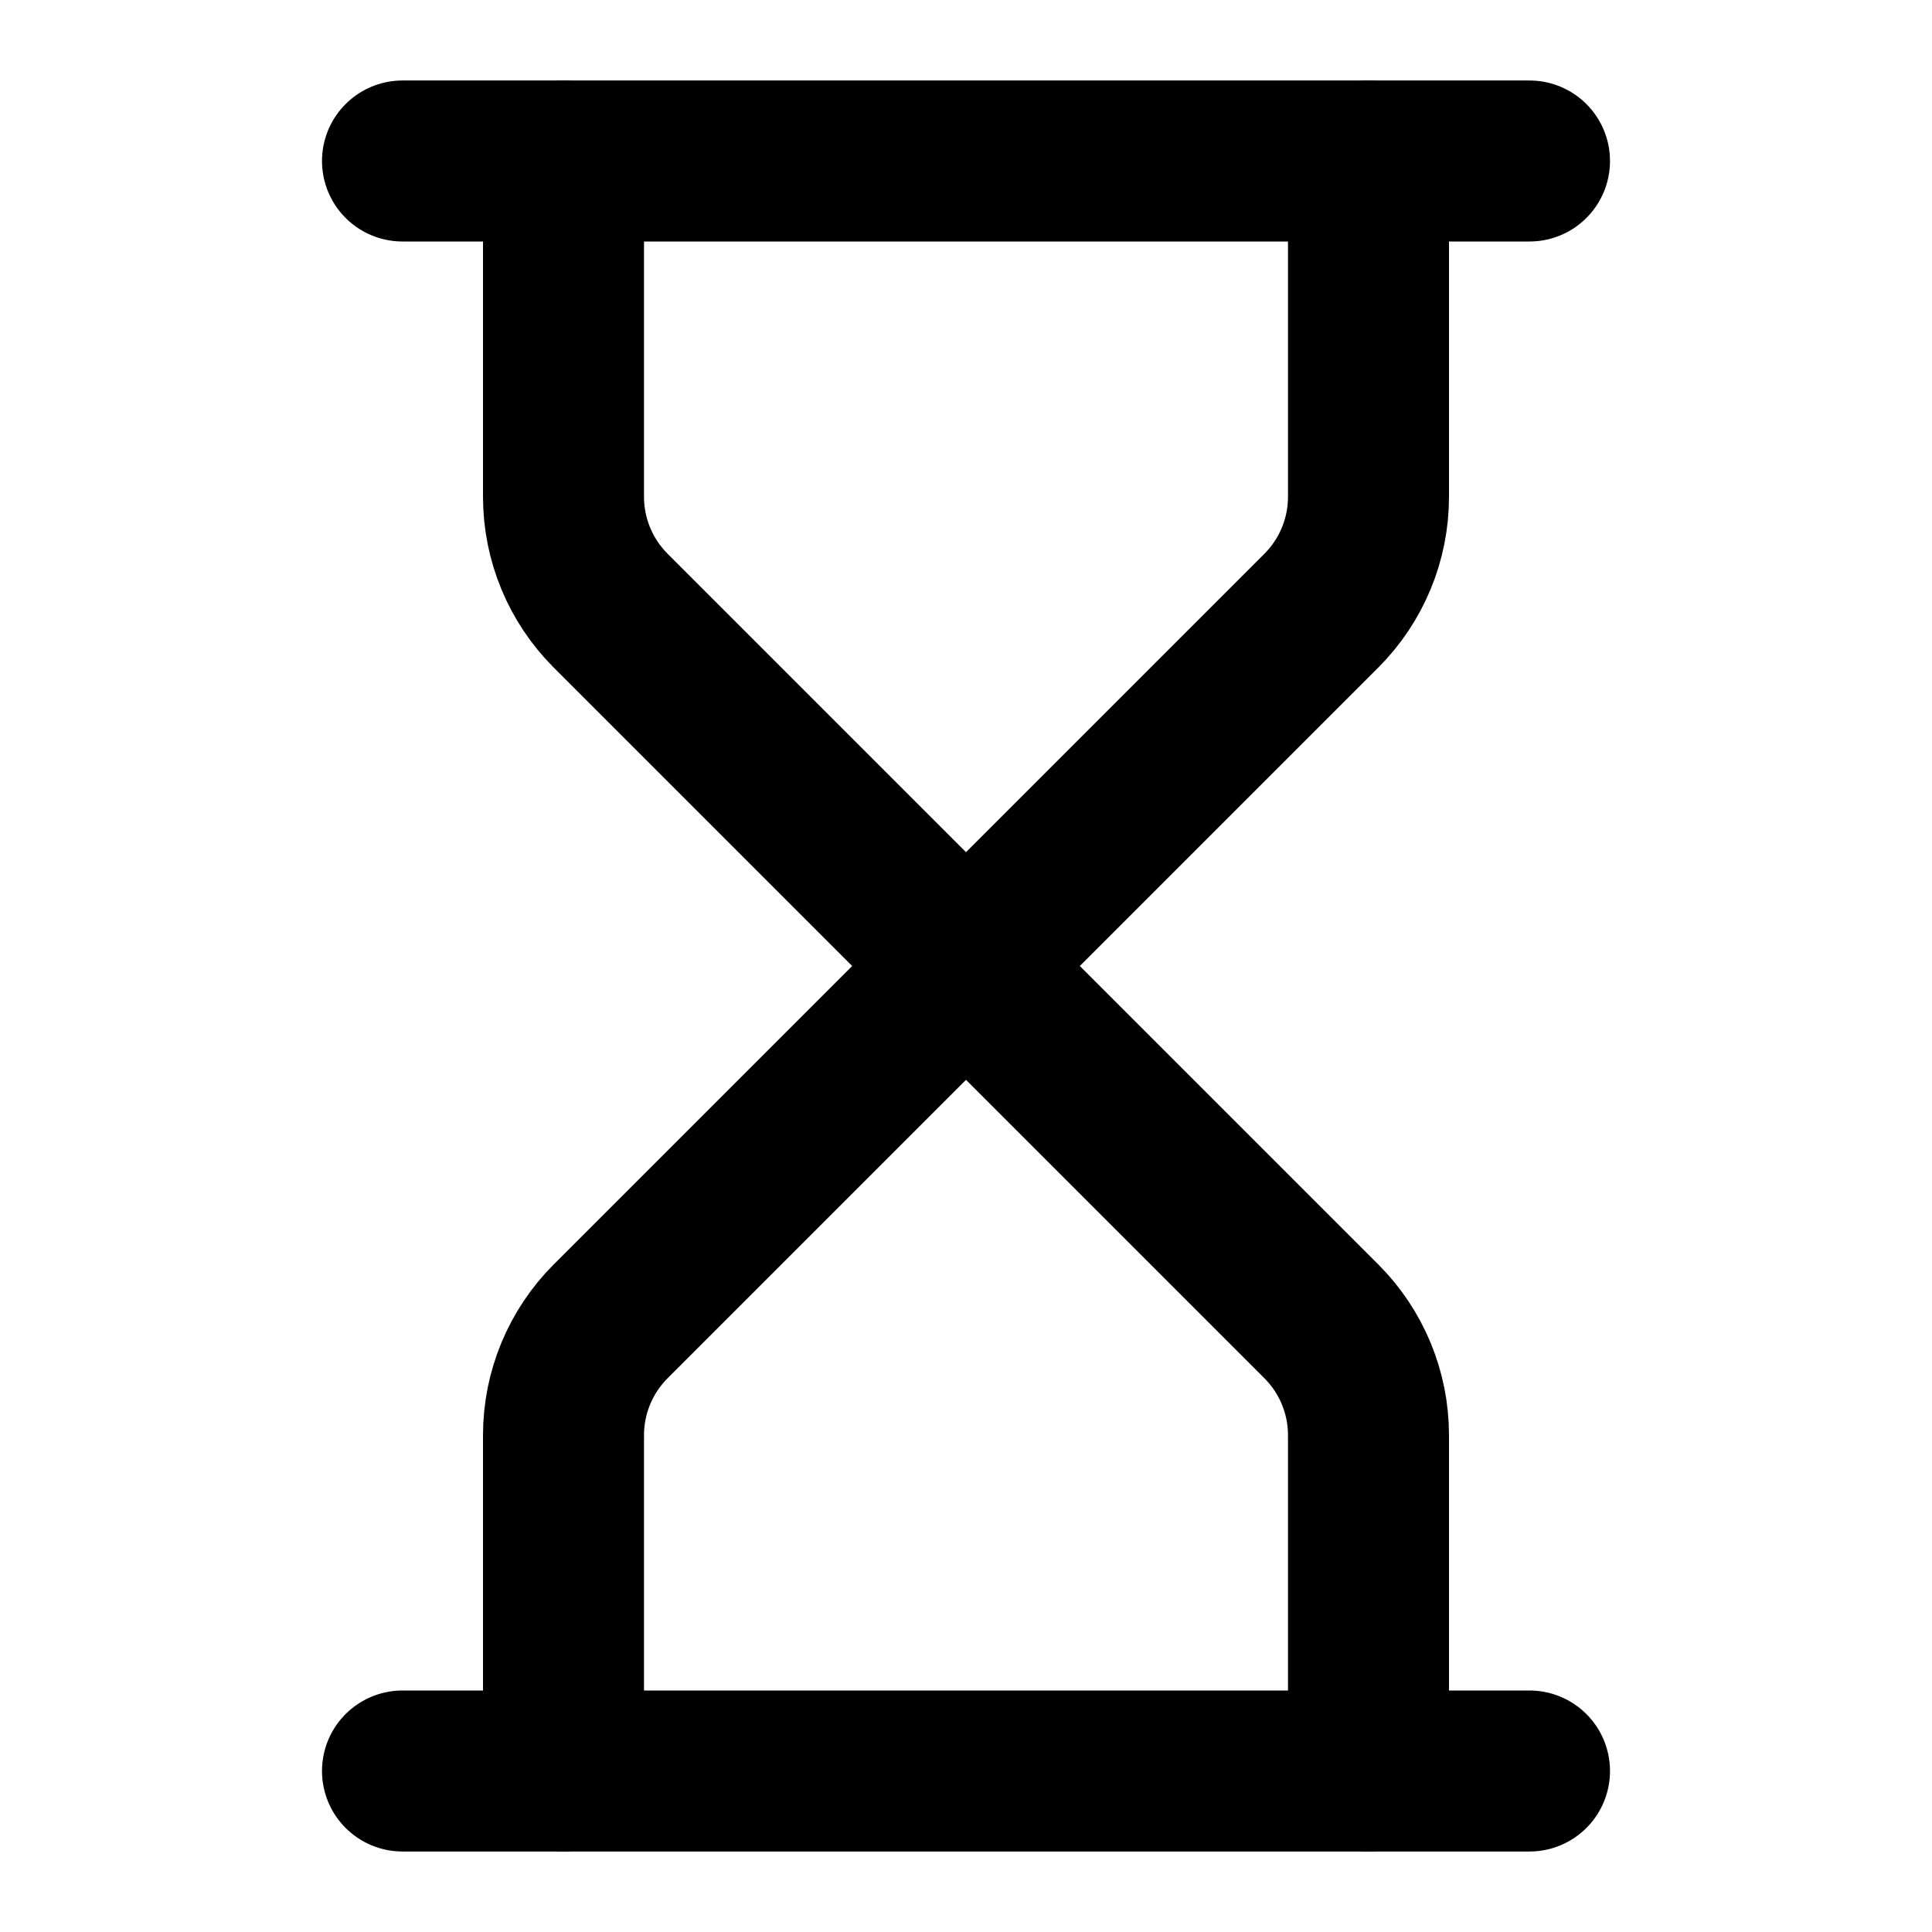
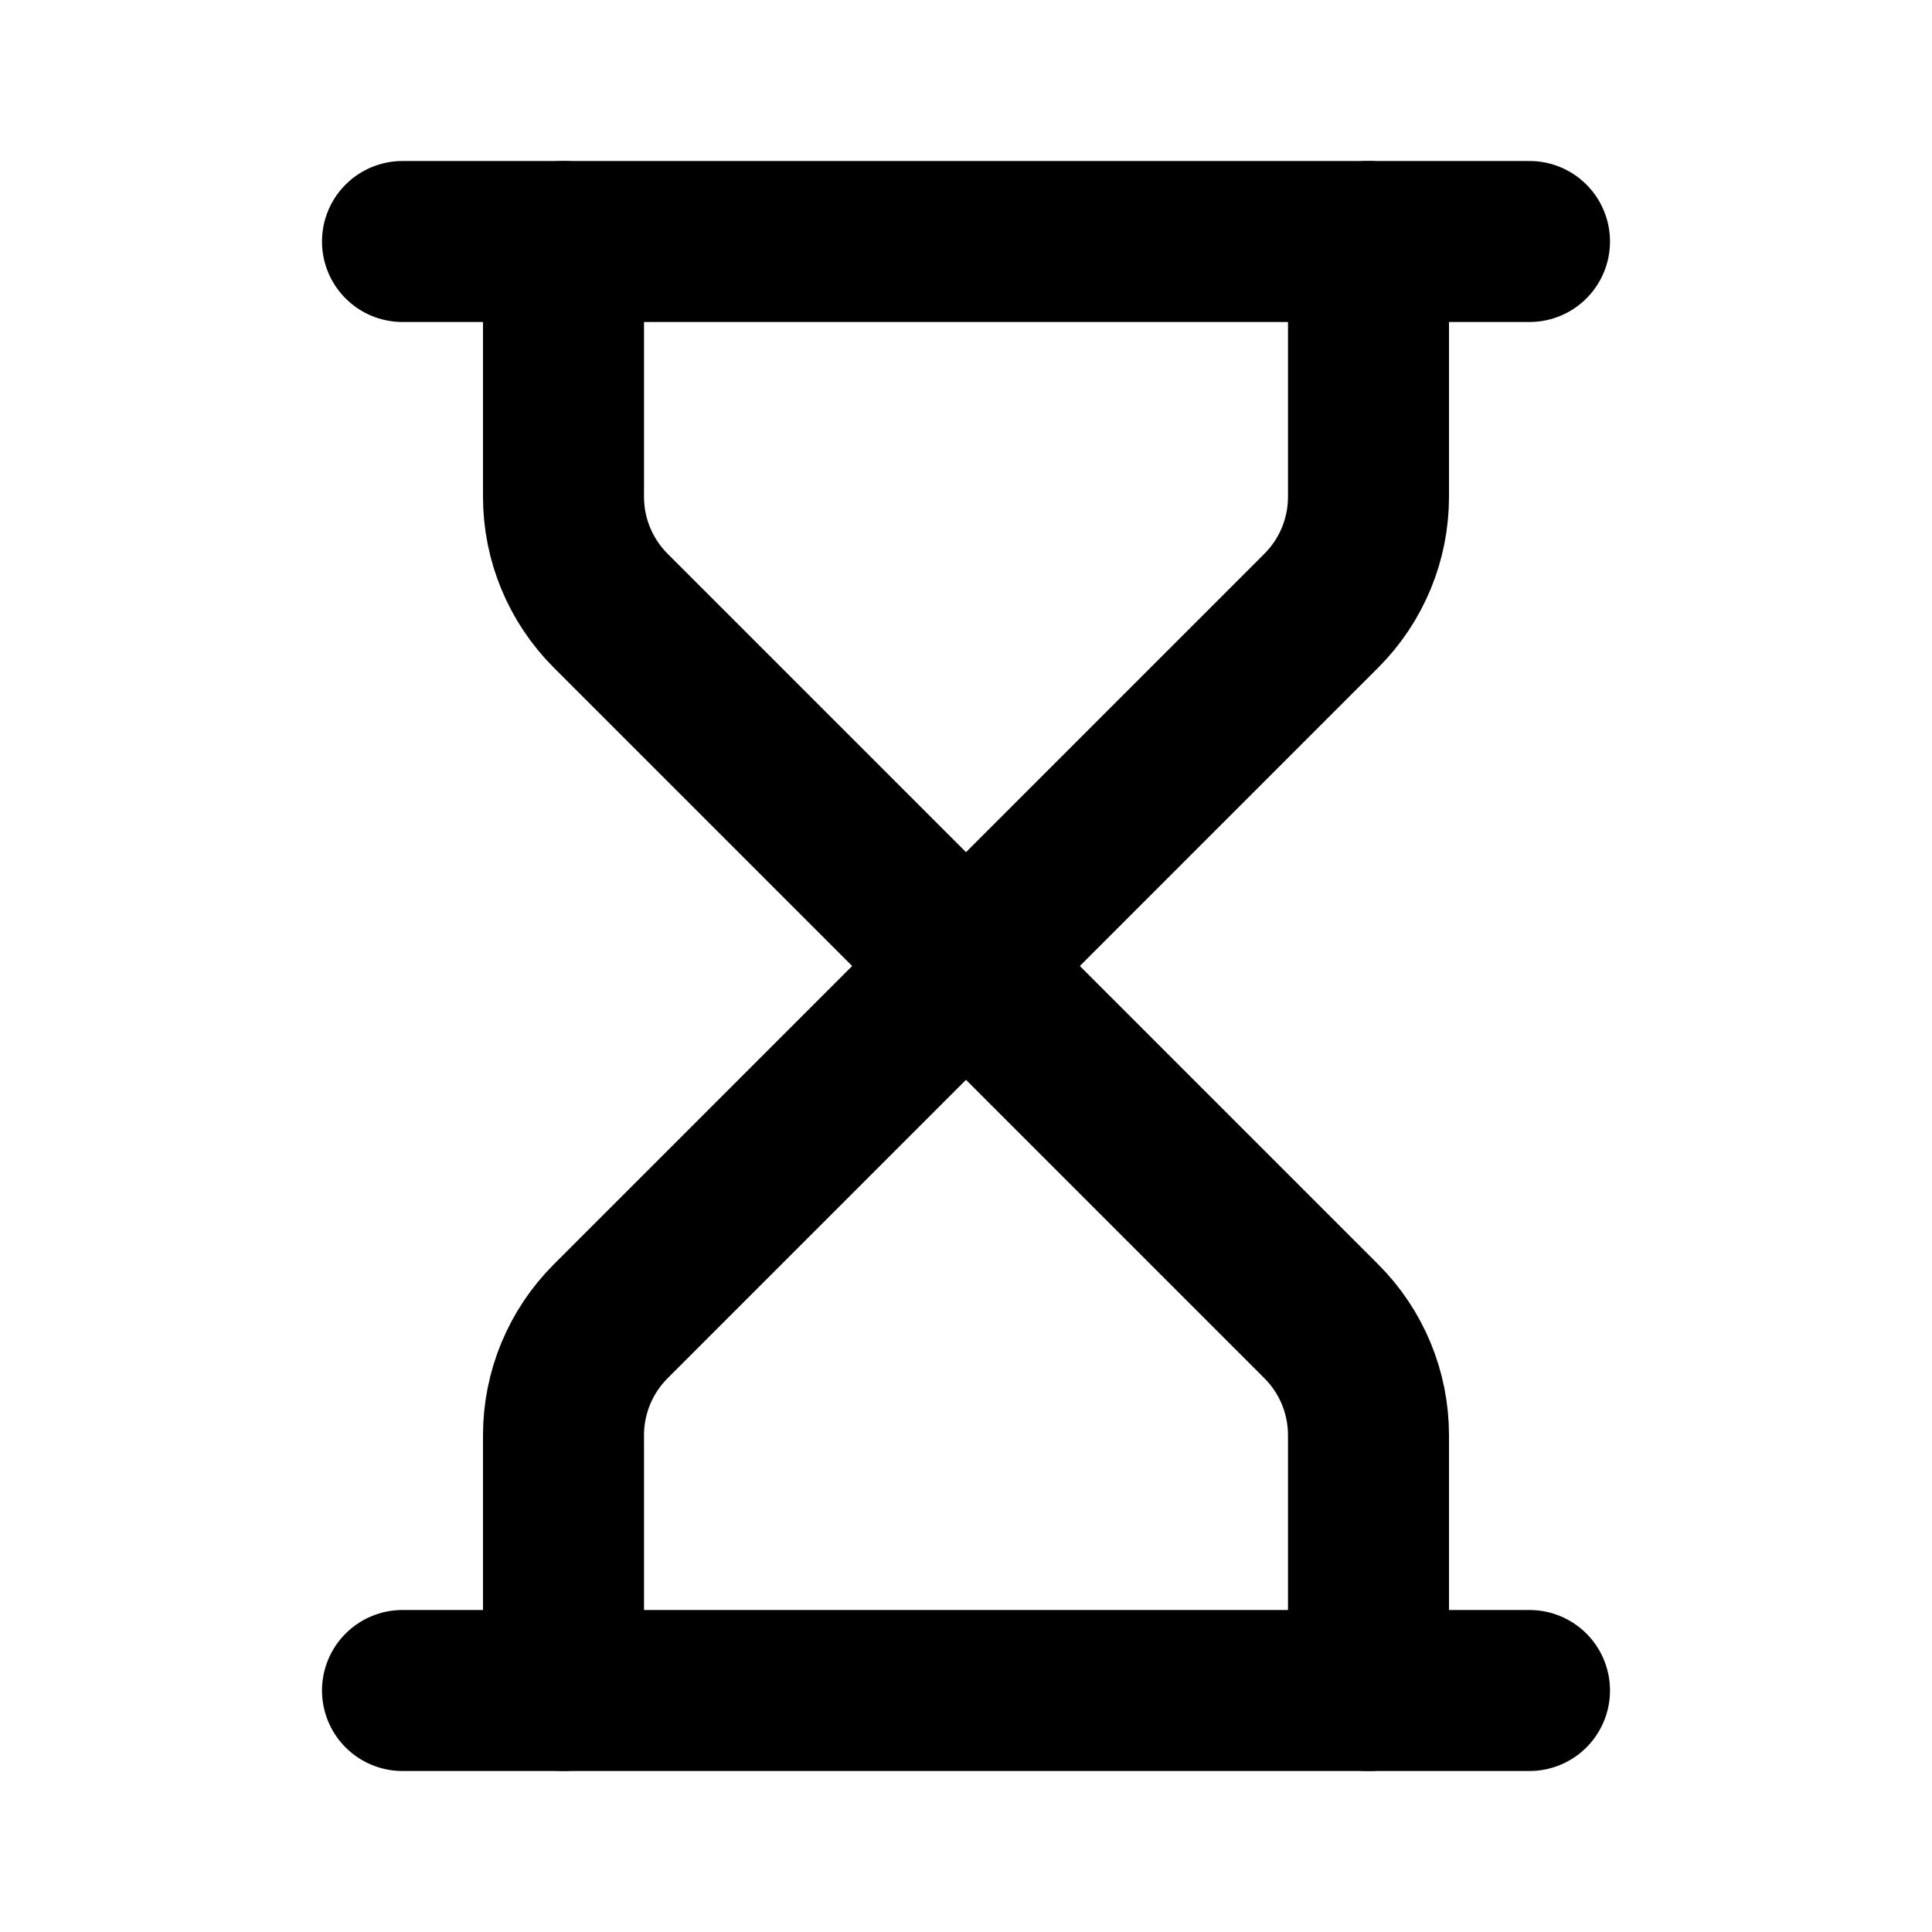
<svg xmlns="http://www.w3.org/2000/svg" width="24" height="24" viewBox="0 0 24 24" fill="none" stroke="currentColor" stroke-width="2" stroke-linecap="round" stroke-linejoin="round">
-   <path d="M5 22h14" />
-   <path d="M5 2h14" />
-   <path d="M17 22v-4.172a2 2 0 0 0-.586-1.414L12 12l-4.414 4.414A2 2 0 0 0 7 17.828V22" />
-   <path d="M7 2v4.172a2 2 0 0 0 .586 1.414L12 12l4.414-4.414A2 2 0 0 0 17 6.172V2" />
+   <path d="M5 21h14" />
+   <path d="M5 3h14" />
+   <path d="M7 21v-3.172a2 2 0 0 1 .586-1.414l8.828-8.828A2 2 0 0 0 17 6.172V3" />
+   <path d="M7 3v3.172a2 2 0 0 0 .586 1.414l8.828 8.828A2 2 0 0 1 17 17.828V21" />
</svg>
